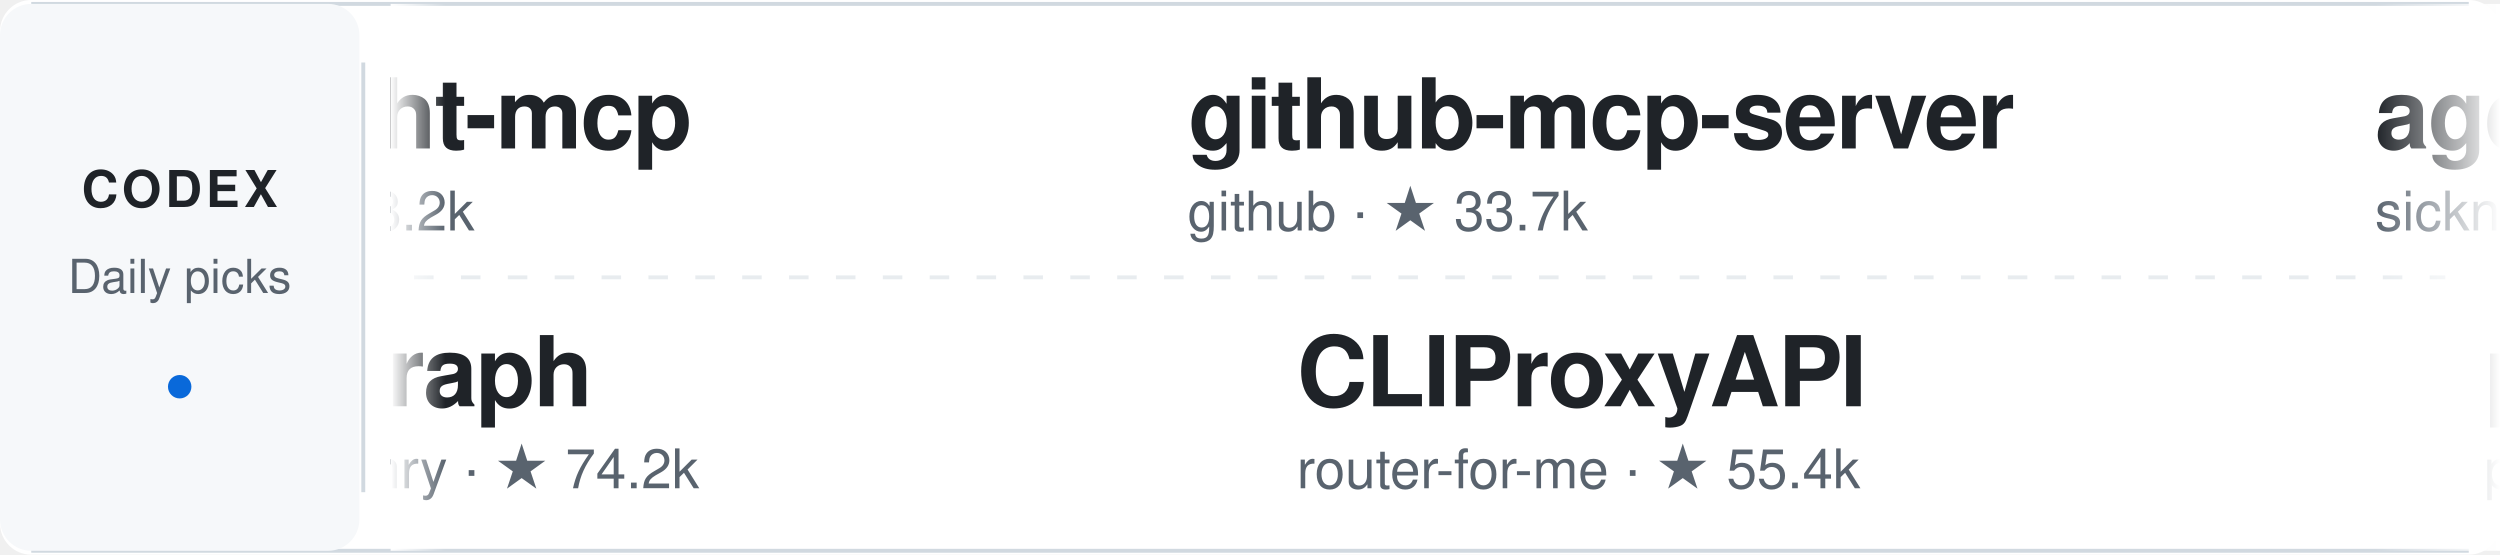
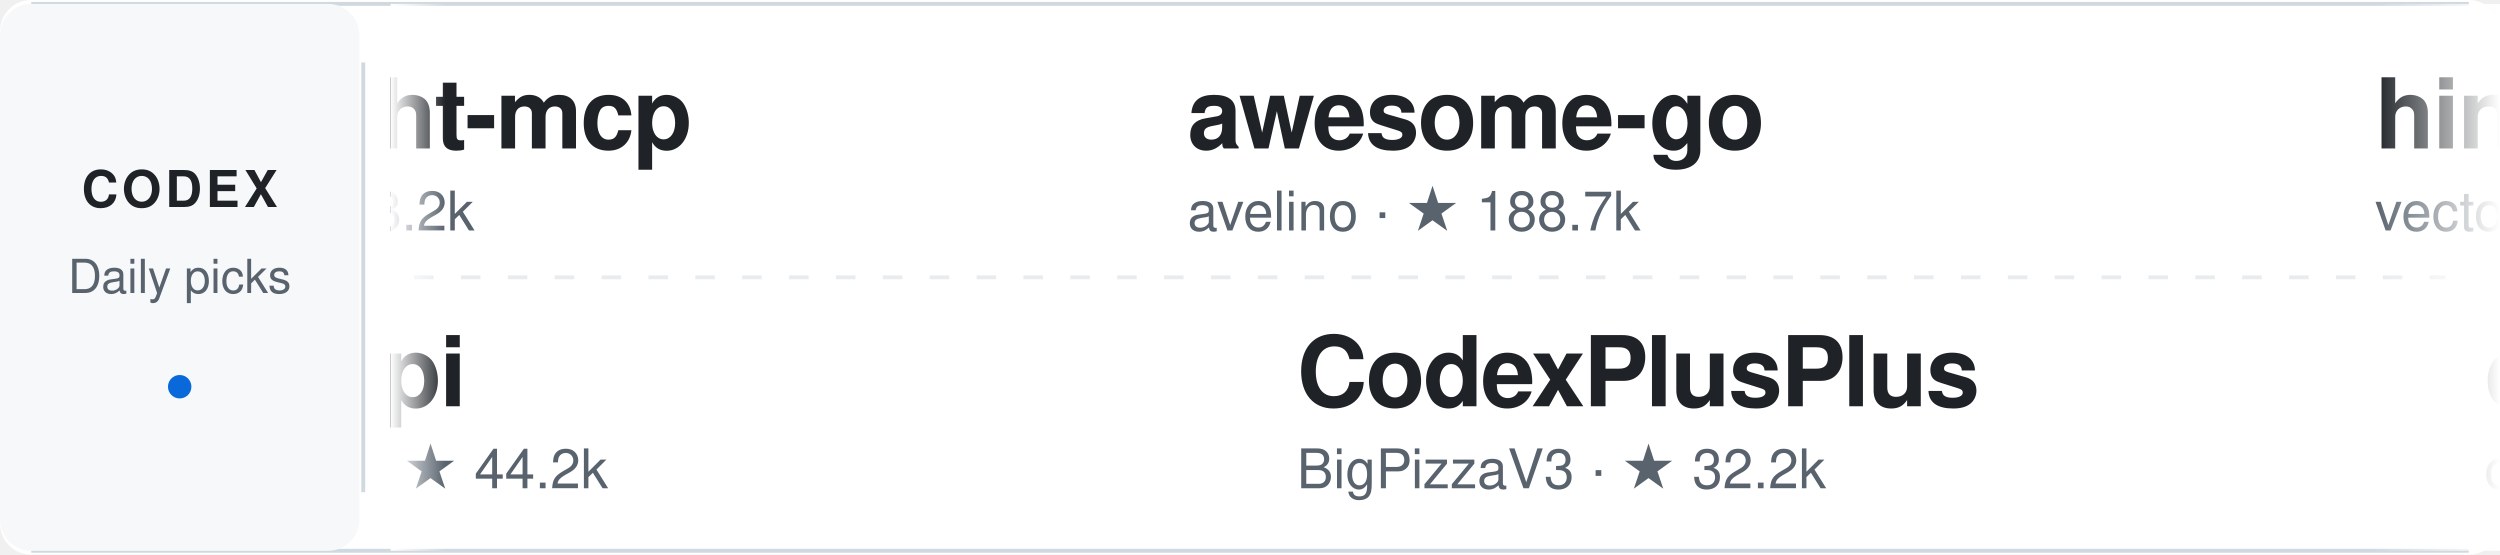
<svg xmlns="http://www.w3.org/2000/svg" width="640" height="142" viewBox="0 0 640 142" role="img" aria-label="Daily Codex Picks">
  <style>
    text { font-family: -apple-system, BlinkMacSystemFont, "Segoe UI", Helvetica, Arial, sans-serif; }
    .project:hover text:first-of-type { fill: #0969da; }
    .static-card { display: none; }
    @media (prefers-reduced-motion: reduce) {
      .ticker-track { display: none; }
      .static-card { display: inline; }
    }
  </style>
  <defs>
    <linearGradient id="fadeEdgeLeft" x1="0" x2="1" y1="0" y2="0">
      <stop offset="0%" stop-color="#ffffff" stop-opacity="1" />
      <stop offset="100%" stop-color="#ffffff" stop-opacity="0" />
    </linearGradient>
    <linearGradient id="fadeEdgeRight" x1="0" x2="1" y1="0" y2="0">
      <stop offset="0%" stop-color="#ffffff" stop-opacity="0" />
      <stop offset="100%" stop-color="#ffffff" stop-opacity="1" />
    </linearGradient>
    <clipPath id="viewportClip">
      <rect x="100" y="0" width="540" height="142" />
    </clipPath>
  </defs>
  <rect width="640" height="142" rx="8" fill="#ffffff" />
  <path d="M8 1 H632 M8 141 H632" stroke="#d1d9e0" />
  <rect x="0" y="1" width="92" height="140" rx="8" fill="#f6f8fa" />
  <text x="46" y="53" fill="#1f2328" font-size="13" font-weight="700" text-anchor="middle" letter-spacing="1">CODEX</text>
  <text x="46" y="75" fill="#59636e" font-size="12" text-anchor="middle">Daily picks</text>
  <circle cx="46" cy="99" r="3" fill="#0969da" />
  <path d="M93 16 V126" stroke="#d1d9e0" />
  <path d="M106 71 H626" stroke="#d1d9e0" stroke-dasharray="5 7" opacity="0.5" />
  <g clip-path="url(#viewportClip)">
    <g class="static-card" transform="translate(114, 0)">
      <a href="https://github.com/microsoft/playwright-mcp" target="_blank">
        <g transform="translate(0, 12)" class="project">
          <text x="0" y="26" fill="#1f2328" font-size="25" font-weight="600" letter-spacing="-0.5">playwright-mcp</text>
          <text x="0" y="47" fill="#59636e" font-size="14">microsoft · ★ 38.2k</text>
        </g>
      </a>
-       <a href="https://github.com/colbymchenry/codegraph" target="_blank">
+       <a href="https://github.com/Wei-Shaw/sub2api" target="_blank">
        <g transform="translate(0, 78)" class="project">
-           <text x="0" y="26" fill="#1f2328" font-size="25" font-weight="600" letter-spacing="-0.5">codegraph</text>
-           <text x="0" y="47" fill="#59636e" font-size="14">colbymchenry · ★ 74.2k</text>
+           <text x="0" y="26" fill="#1f2328" font-size="25" font-weight="600" letter-spacing="-0.5">sub2api</text>
+           <text x="0" y="47" fill="#59636e" font-size="14">Wei-Shaw · ★ 44.2k</text>
        </g>
      </a>
    </g>
    <g class="ticker-track">
      <animateTransform attributeName="transform" type="translate" from="114 0" to="-1406 0" dur="50s" repeatCount="indefinite" />
      <a href="https://github.com/microsoft/playwright-mcp" target="_blank">
        <g transform="translate(0, 12)" class="project">
          <text x="0" y="26" fill="#1f2328" font-size="25" font-weight="600" letter-spacing="-0.5">playwright-mcp</text>
          <text x="0" y="47" fill="#59636e" font-size="14">microsoft · ★ 38.2k</text>
        </g>
      </a>
-       <a href="https://github.com/colbymchenry/codegraph" target="_blank">
+       <a href="https://github.com/Wei-Shaw/sub2api" target="_blank">
        <g transform="translate(28, 78)" class="project">
-           <text x="0" y="26" fill="#1f2328" font-size="25" font-weight="600" letter-spacing="-0.5">codegraph</text>
-           <text x="0" y="47" fill="#59636e" font-size="14">colbymchenry · ★ 74.2k</text>
+           <text x="0" y="26" fill="#1f2328" font-size="25" font-weight="600" letter-spacing="-0.5">sub2api</text>
+           <text x="0" y="47" fill="#59636e" font-size="14">Wei-Shaw · ★ 44.2k</text>
        </g>
      </a>
-       <a href="https://github.com/github/github-mcp-server" target="_blank">
+       <a href="https://github.com/avelino/awesome-go" target="_blank">
        <g transform="translate(304, 12)" class="project">
-           <text x="0" y="26" fill="#1f2328" font-size="25" font-weight="600" letter-spacing="-0.5">github-mcp-server</text>
-           <text x="0" y="47" fill="#59636e" font-size="14">github · ★ 33.7k</text>
+           <text x="0" y="26" fill="#1f2328" font-size="25" font-weight="600" letter-spacing="-0.5">awesome-go</text>
+           <text x="0" y="47" fill="#59636e" font-size="14">avelino · ★ 188.7k</text>
        </g>
      </a>
-       <a href="https://github.com/router-for-me/CLIProxyAPI" target="_blank">
+       <a href="https://github.com/BigPizzaV3/CodexPlusPlus" target="_blank">
        <g transform="translate(332, 78)" class="project">
-           <text x="0" y="26" fill="#1f2328" font-size="25" font-weight="600" letter-spacing="-0.5">CLIProxyAPI</text>
-           <text x="0" y="47" fill="#59636e" font-size="14">router-for-me · ★ 55.4k</text>
+           <text x="0" y="26" fill="#1f2328" font-size="25" font-weight="600" letter-spacing="-0.5">CodexPlusPlus</text>
+           <text x="0" y="47" fill="#59636e" font-size="14">BigPizzaV3 · ★ 32.2k</text>
        </g>
      </a>
-       <a href="https://github.com/sickn33/agentic-awesome-skills" target="_blank">
+       <a href="https://github.com/vectorize-io/hindsight" target="_blank">
        <g transform="translate(608, 12)" class="project">
-           <text x="0" y="26" fill="#1f2328" font-size="25" font-weight="600" letter-spacing="-0.5">agentic-awesome-ski…</text>
-           <text x="0" y="47" fill="#59636e" font-size="14">sickn33 · ★ 47.7k</text>
+           <text x="0" y="26" fill="#1f2328" font-size="25" font-weight="600" letter-spacing="-0.5">hindsight</text>
+           <text x="0" y="47" fill="#59636e" font-size="14">vectorize-io · ★ 50.3k</text>
        </g>
      </a>
-       <a href="https://github.com/paperclipai/paperclip" target="_blank">
+       <a href="https://github.com/openai/codex-plugin-cc" target="_blank">
        <g transform="translate(636, 78)" class="project">
-           <text x="0" y="26" fill="#1f2328" font-size="25" font-weight="600" letter-spacing="-0.5">paperclip</text>
-           <text x="0" y="47" fill="#59636e" font-size="14">paperclipai · ★ 102.8k</text>
+           <text x="0" y="26" fill="#1f2328" font-size="25" font-weight="600" letter-spacing="-0.5">codex-plugin-cc</text>
+           <text x="0" y="47" fill="#59636e" font-size="14">openai · ★ 34.3k</text>
        </g>
      </a>
-       <a href="https://github.com/musistudio/claude-code-router" target="_blank">
+       <a href="https://github.com/wshobson/agents" target="_blank">
        <g transform="translate(912, 12)" class="project">
-           <text x="0" y="26" fill="#1f2328" font-size="25" font-weight="600" letter-spacing="-0.5">claude-code-router</text>
-           <text x="0" y="47" fill="#59636e" font-size="14">musistudio · ★ 37.7k</text>
+           <text x="0" y="26" fill="#1f2328" font-size="25" font-weight="600" letter-spacing="-0.5">agents</text>
+           <text x="0" y="47" fill="#59636e" font-size="14">wshobson · ★ 40.9k</text>
        </g>
      </a>
-       <a href="https://github.com/HKUDS/DeepTutor" target="_blank">
+       <a href="https://github.com/mukul975/Anthropic-Cybersecurity-Skills" target="_blank">
        <g transform="translate(940, 78)" class="project">
-           <text x="0" y="26" fill="#1f2328" font-size="25" font-weight="600" letter-spacing="-0.5">DeepTutor</text>
-           <text x="0" y="47" fill="#59636e" font-size="14">HKUDS · ★ 41.5k</text>
+           <text x="0" y="26" fill="#1f2328" font-size="25" font-weight="600" letter-spacing="-0.5">Anthropic-Cybersecu…</text>
+           <text x="0" y="47" fill="#59636e" font-size="14">mukul975 · ★ 34.5k</text>
        </g>
      </a>
      <a href="https://github.com/hesreallyhim/awesome-claude-code" target="_blank">
        <g transform="translate(1216, 12)" class="project">
          <text x="0" y="26" fill="#1f2328" font-size="25" font-weight="600" letter-spacing="-0.5">awesome-claude-code</text>
          <text x="0" y="47" fill="#59636e" font-size="14">hesreallyhim · ★ 55.8k</text>
        </g>
      </a>
-       <a href="https://github.com/farion1231/cc-switch" target="_blank">
+       <a href="https://github.com/1c7/chinese-independent-developer" target="_blank">
        <g transform="translate(1244, 78)" class="project">
-           <text x="0" y="26" fill="#1f2328" font-size="25" font-weight="600" letter-spacing="-0.5">cc-switch</text>
-           <text x="0" y="47" fill="#59636e" font-size="14">farion1231 · ★ 144.9k</text>
+           <text x="0" y="26" fill="#1f2328" font-size="25" font-weight="600" letter-spacing="-0.5">chinese-independent…</text>
+           <text x="0" y="47" fill="#59636e" font-size="14">1c7 · ★ 61.8k</text>
        </g>
      </a>
      <a href="https://github.com/microsoft/playwright-mcp" target="_blank">
        <g transform="translate(1520, 12)" class="project">
          <text x="0" y="26" fill="#1f2328" font-size="25" font-weight="600" letter-spacing="-0.5">playwright-mcp</text>
          <text x="0" y="47" fill="#59636e" font-size="14">microsoft · ★ 38.2k</text>
        </g>
      </a>
-       <a href="https://github.com/colbymchenry/codegraph" target="_blank">
+       <a href="https://github.com/Wei-Shaw/sub2api" target="_blank">
        <g transform="translate(1548, 78)" class="project">
-           <text x="0" y="26" fill="#1f2328" font-size="25" font-weight="600" letter-spacing="-0.5">codegraph</text>
-           <text x="0" y="47" fill="#59636e" font-size="14">colbymchenry · ★ 74.2k</text>
+           <text x="0" y="26" fill="#1f2328" font-size="25" font-weight="600" letter-spacing="-0.5">sub2api</text>
+           <text x="0" y="47" fill="#59636e" font-size="14">Wei-Shaw · ★ 44.2k</text>
        </g>
      </a>
-       <a href="https://github.com/github/github-mcp-server" target="_blank">
+       <a href="https://github.com/avelino/awesome-go" target="_blank">
        <g transform="translate(1824, 12)" class="project">
-           <text x="0" y="26" fill="#1f2328" font-size="25" font-weight="600" letter-spacing="-0.5">github-mcp-server</text>
-           <text x="0" y="47" fill="#59636e" font-size="14">github · ★ 33.7k</text>
+           <text x="0" y="26" fill="#1f2328" font-size="25" font-weight="600" letter-spacing="-0.5">awesome-go</text>
+           <text x="0" y="47" fill="#59636e" font-size="14">avelino · ★ 188.7k</text>
        </g>
      </a>
-       <a href="https://github.com/router-for-me/CLIProxyAPI" target="_blank">
+       <a href="https://github.com/BigPizzaV3/CodexPlusPlus" target="_blank">
        <g transform="translate(1852, 78)" class="project">
-           <text x="0" y="26" fill="#1f2328" font-size="25" font-weight="600" letter-spacing="-0.5">CLIProxyAPI</text>
-           <text x="0" y="47" fill="#59636e" font-size="14">router-for-me · ★ 55.4k</text>
+           <text x="0" y="26" fill="#1f2328" font-size="25" font-weight="600" letter-spacing="-0.5">CodexPlusPlus</text>
+           <text x="0" y="47" fill="#59636e" font-size="14">BigPizzaV3 · ★ 32.2k</text>
        </g>
      </a>
    </g>
  </g>
  <rect x="100" y="1" width="14" height="140" fill="url(#fadeEdgeLeft)" pointer-events="none" />
  <rect x="608" y="1" width="32" height="140" fill="url(#fadeEdgeRight)" pointer-events="none" />
</svg>
